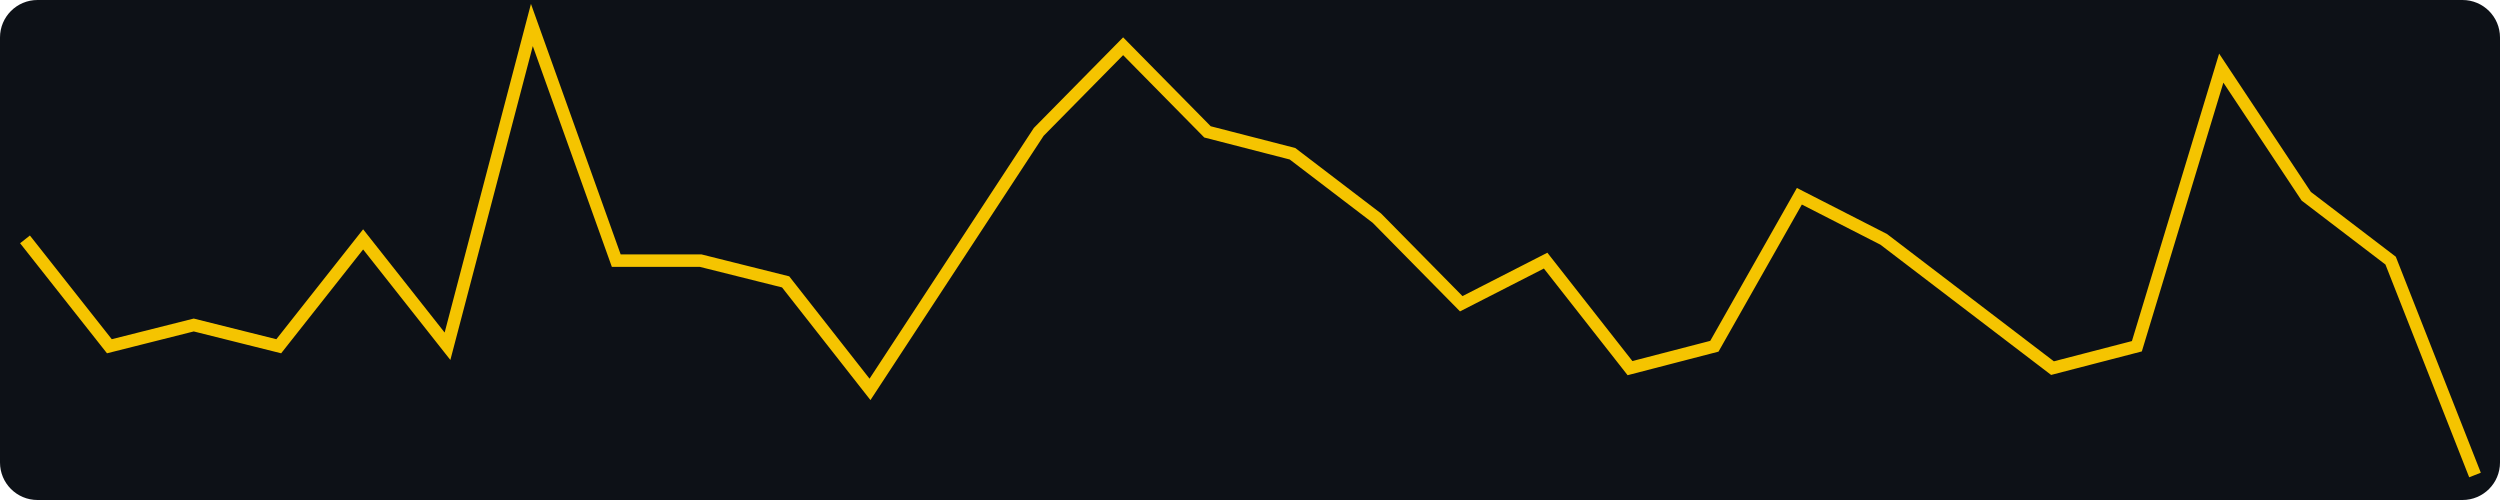
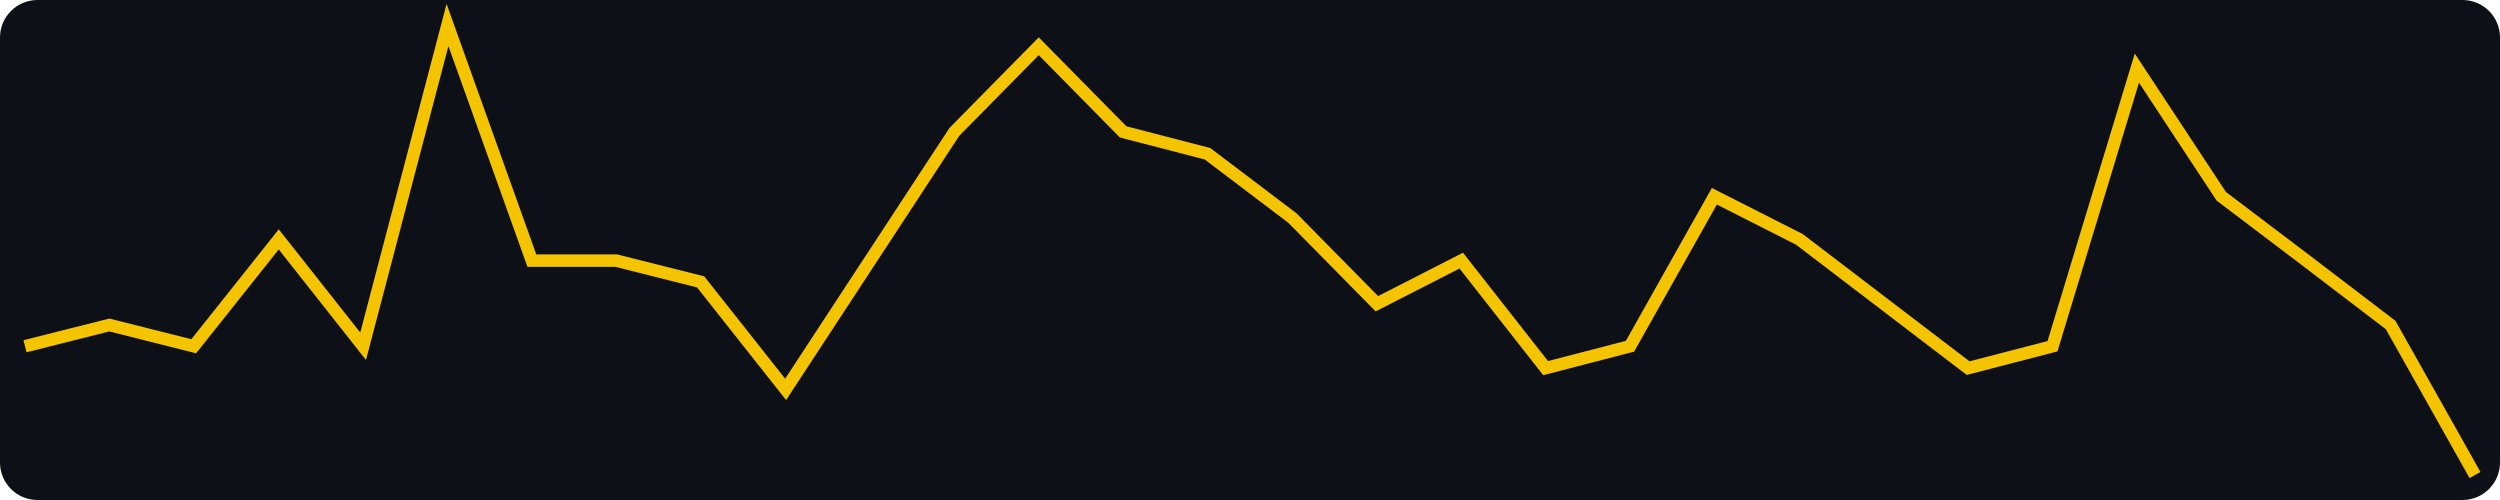
<svg xmlns="http://www.w3.org/2000/svg" width="400" height="80" viewBox="0 0 400 80" role="img" aria-label="views, last 30 days, max 21">
  <rect width="400" height="80" fill="#0d1117" rx="6" />
-   <polyline fill="none" stroke="#f5c400" stroke-width="2" points="4.0,38.3 17.5,55.4 31.0,52.0 44.6,55.4 58.1,38.3 71.6,55.4 85.1,4.0 98.6,41.7 112.1,41.7 125.7,45.1 139.2,62.3 152.7,41.7 166.2,21.1 179.7,7.4 193.2,21.1 206.8,24.6 220.3,34.9 233.8,48.6 247.3,41.7 260.8,58.9 274.3,55.4 287.9,31.4 301.4,38.3 314.9,48.6 328.4,58.9 341.9,55.4 355.4,10.9 369.0,31.4 382.5,41.7 396.0,76.0" />
+   <polyline fill="none" stroke="#f5c400" stroke-width="2" points="4.0,55.4 17.5,52.0 31.0,55.4 44.6,38.3 58.1,55.4 71.6,4.0 85.1,41.7 98.6,41.7 112.1,45.1 125.7,62.3 139.2,41.7 152.7,21.1 166.2,7.4 179.7,21.1 193.2,24.6 206.8,34.9 220.3,48.6 233.8,41.7 247.3,58.9 260.8,55.4 274.3,31.4 287.9,38.3 301.4,48.6 314.9,58.9 328.4,55.4 341.9,10.9 355.4,31.4 369.0,41.7 382.5,52.0 396.0,76.0" />
</svg>
